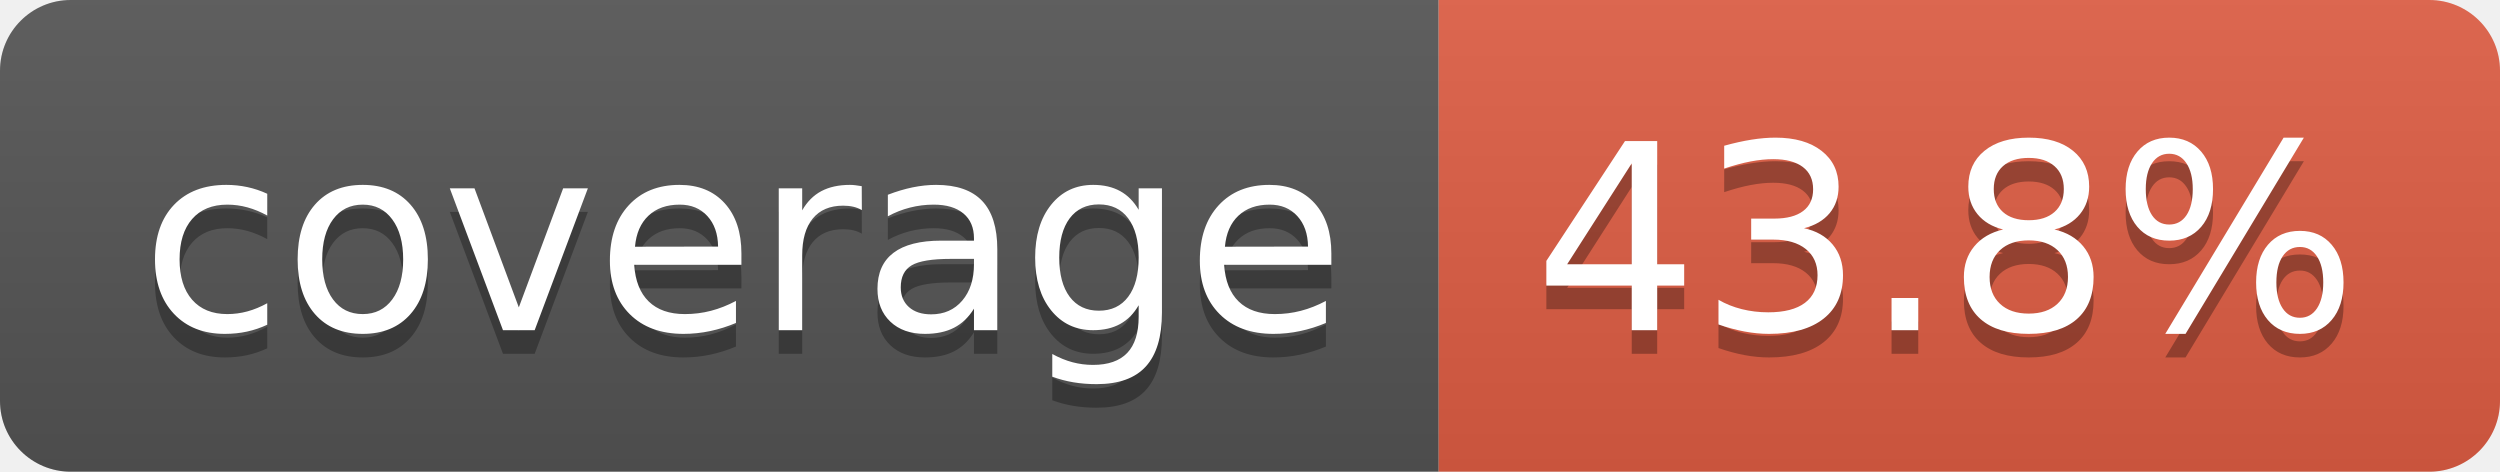
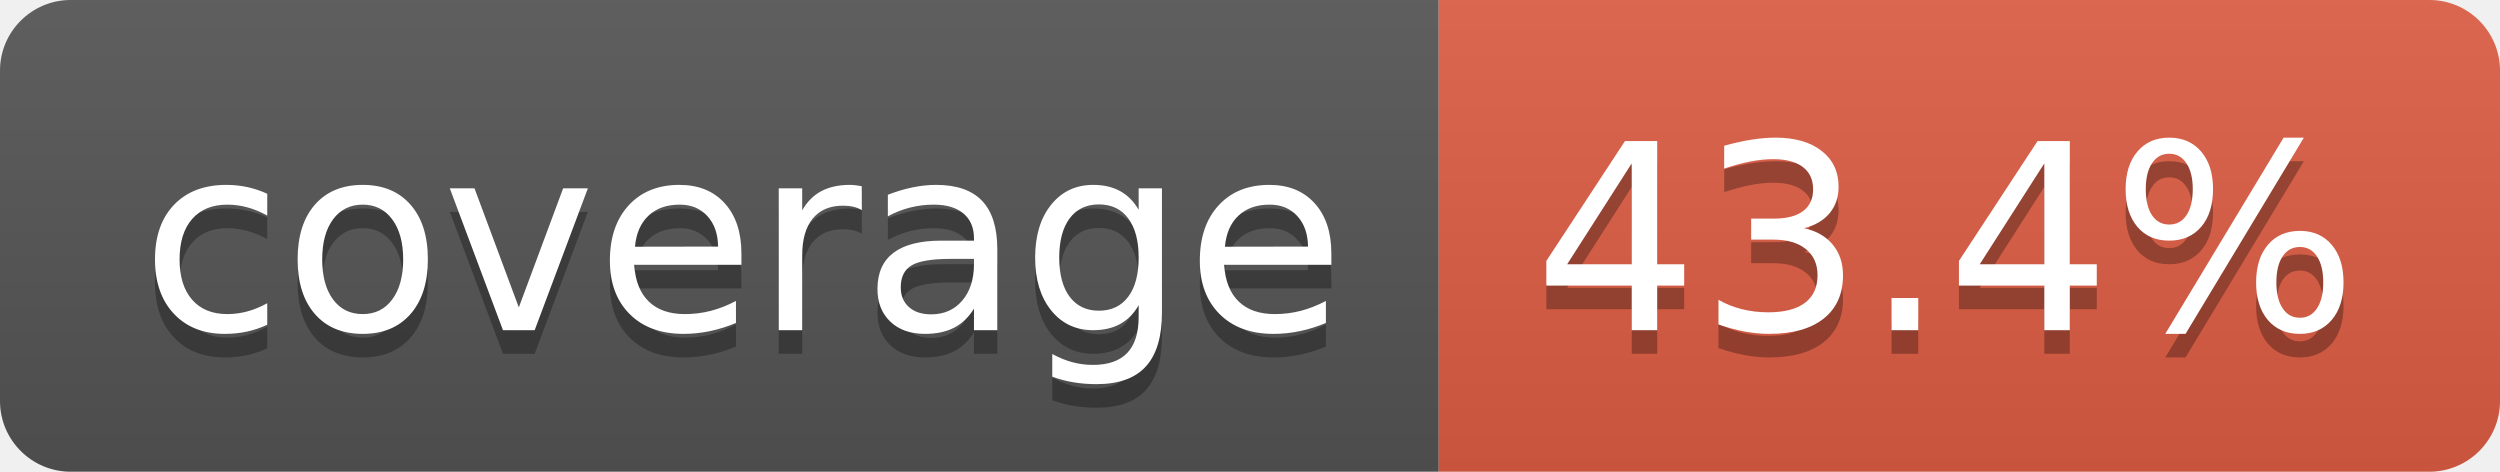
- <svg xmlns="http://www.w3.org/2000/svg" width="106" height="20" role="img" aria-label="coverage: 43.8%">
+ <svg xmlns="http://www.w3.org/2000/svg" width="106" height="20" role="img" aria-label="coverage: 43.4%">
  <linearGradient id="s" x2="0" y2="100%">
    <stop offset="0" stop-color="#bbb" stop-opacity=".1" />
    <stop offset="1" stop-opacity=".1" />
  </linearGradient>
  <clipPath id="r">
    <rect width="106" height="20" rx="3" fill="#fff" />
  </clipPath>
  <g clip-path="url(#r)">
    <rect width="61" height="20" fill="#555" />
    <rect x="61" width="45" height="20" fill="#e05d44" />
    <rect width="106" height="20" fill="url(#s)" />
  </g>
  <g fill="#fff" text-anchor="middle" font-family="Verdana,Geneva,DejaVu Sans,sans-serif" text-rendering="geometricPrecision" font-size="110">
    <text aria-hidden="true" x="315" y="150" fill="#010101" fill-opacity=".3" transform="scale(.1)" textLength="510">coverage</text>
    <text x="315" y="140" transform="scale(.1)" fill="#fff" textLength="510">coverage</text>
-     <text aria-hidden="true" x="825" y="150" fill="#010101" fill-opacity=".3" transform="scale(.1)" textLength="350">43.8%</text>
-     <text x="825" y="140" transform="scale(.1)" fill="#fff" textLength="350">43.8%</text>
+     <text aria-hidden="true" x="825" y="150" fill="#010101" fill-opacity=".3" transform="scale(.1)" textLength="350">43.4%</text>
+     <text x="825" y="140" transform="scale(.1)" fill="#fff" textLength="350">43.4%</text>
  </g>
</svg>
